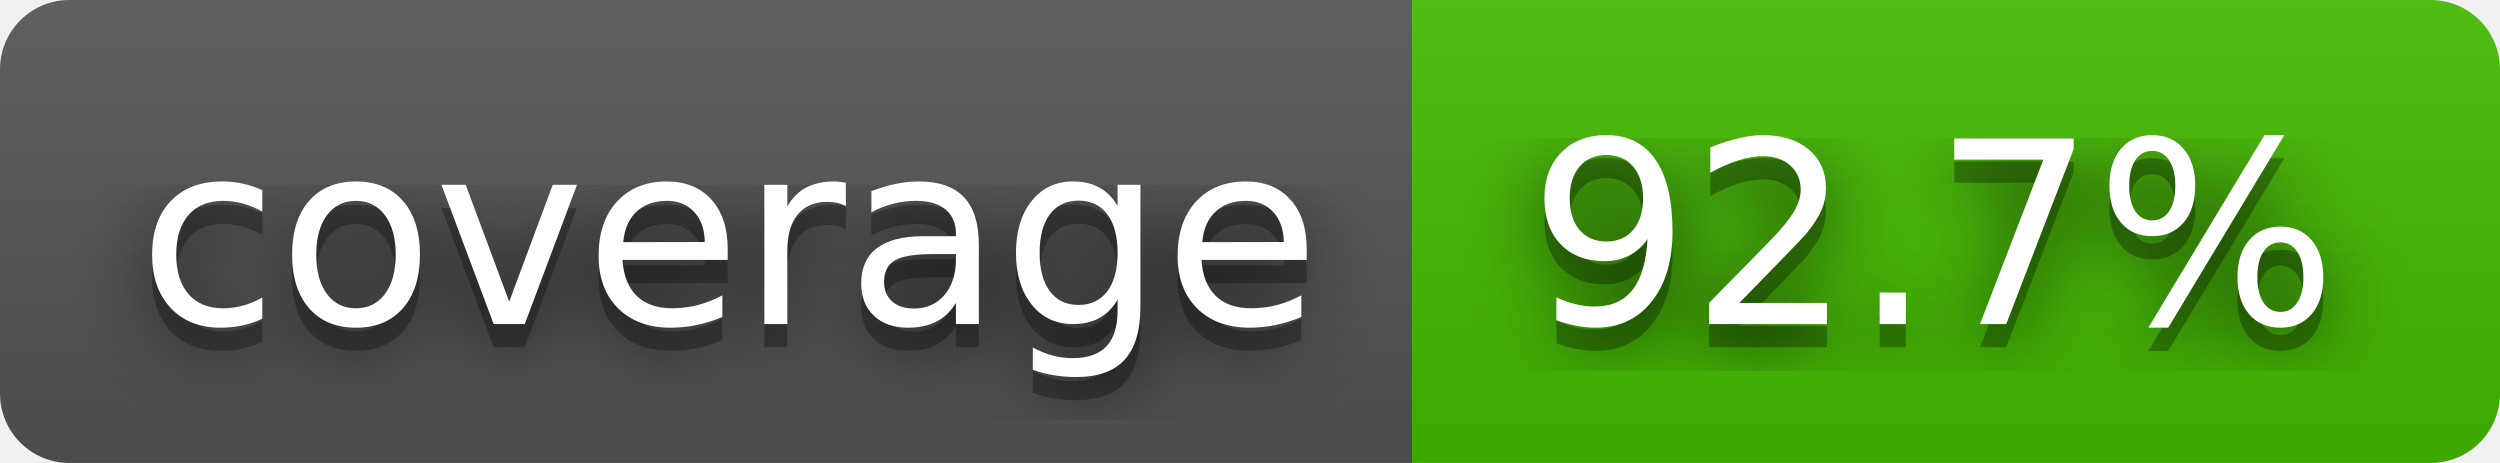
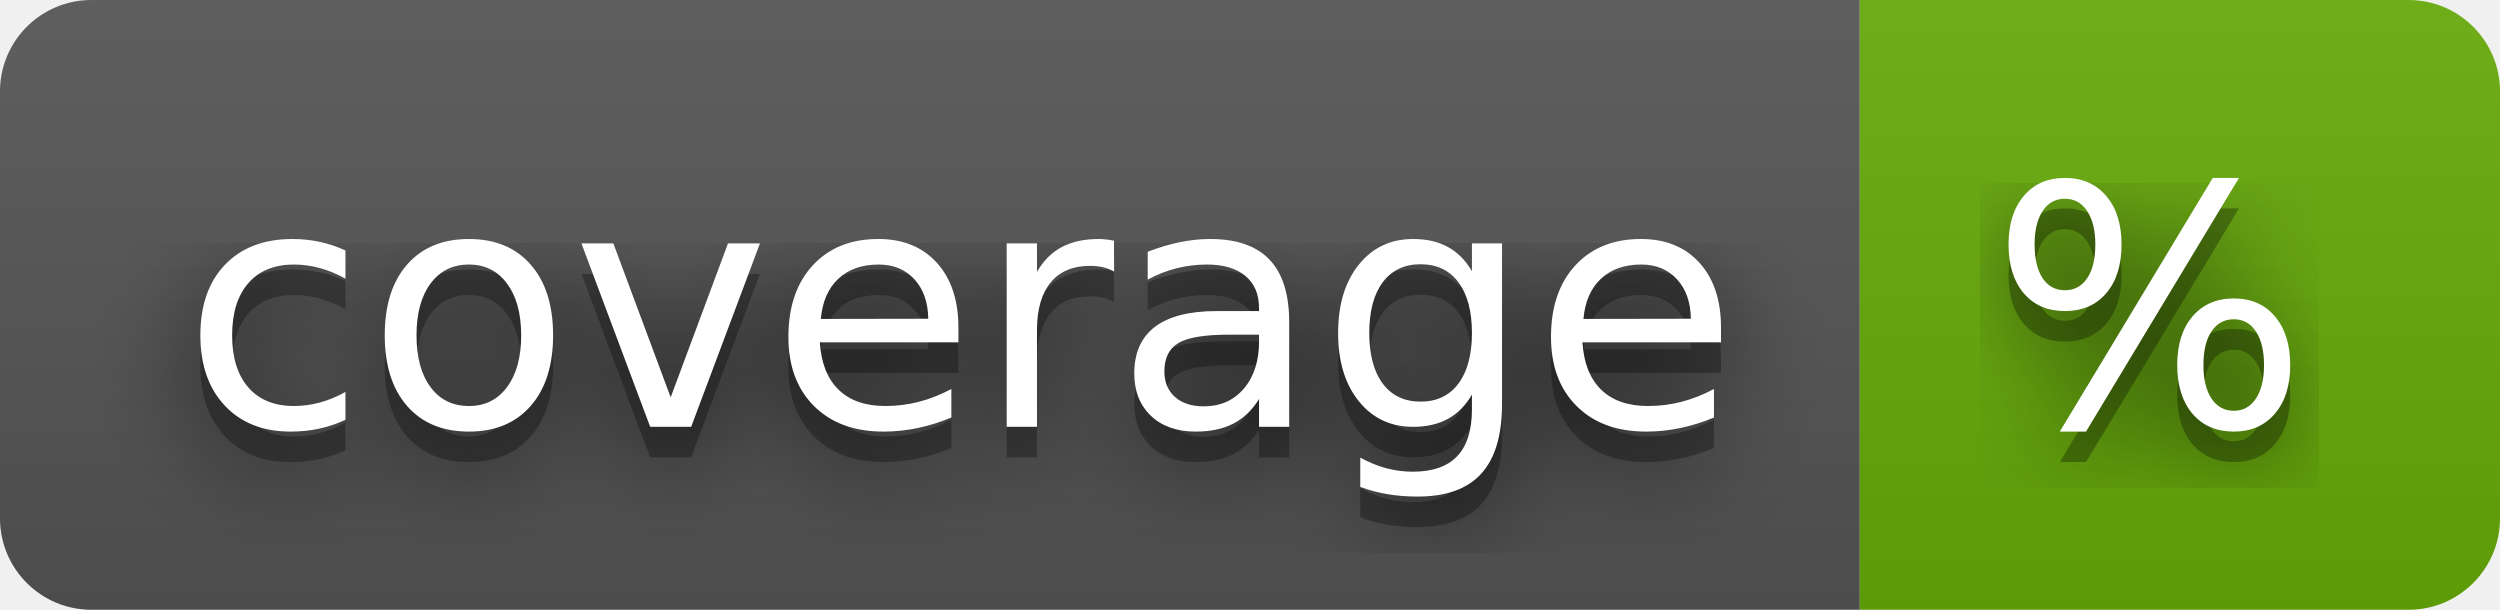
- <svg xmlns="http://www.w3.org/2000/svg" width="108" height="20" role="img" aria-label="coverage: 92.7%">
+ <svg xmlns="http://www.w3.org/2000/svg" width="82" height="20" role="img" aria-label="coverage: %">
  <filter id="blur">
    <feGaussianBlur stdDeviation="16" />
  </filter>
  <linearGradient id="s" x2="0" y2="100%">
    <stop offset="0" stop-color="#bbb" stop-opacity=".1" />
    <stop offset="1" stop-opacity=".1" />
  </linearGradient>
  <clipPath id="r">
-     <rect width="108" height="20" rx="3" />
+     <rect width="82" height="20" rx="3" />
  </clipPath>
  <g clip-path="url(#r)">
    <rect width="61" height="20" fill="#555" />
-     <rect x="61" width="47" height="20" fill="#4b0" />
-     <rect width="108" height="20" fill="url(#s)" />
+     <rect x="61" width="21" height="20" fill="#67ac09" />
+     <rect width="82" height="20" fill="url(#s)" />
  </g>
  <g fill="#fff" text-anchor="middle" font-family="Verdana,Geneva,DejaVu Sans,sans-serif" text-rendering="geometricPrecision" font-size="110">
    <g transform="scale(.1)">
      <g aria-hidden="true" fill="#010101">
        <text x="315" y="150" fill-opacity=".8" filter="url(#blur)" textLength="510">coverage</text>
        <text x="315" y="150" fill-opacity=".3" textLength="510">coverage</text>
      </g>
      <text x="315" y="140" textLength="510">coverage</text>
    </g>
    <g transform="scale(.1)">
      <g aria-hidden="true" fill="#010101">
-         <text x="835" y="150" fill-opacity=".8" filter="url(#blur)" textLength="370">92.7%</text>
-         <text x="835" y="150" fill-opacity=".3" textLength="370">92.7%</text>
+         <text x="705" y="150" fill-opacity=".8" filter="url(#blur)" textLength="110">%</text>
+         <text x="705" y="150" fill-opacity=".3" textLength="110">%</text>
      </g>
-       <text x="835" y="140" textLength="370">92.7%</text>
+       <text x="705" y="140" textLength="110">%</text>
    </g>
  </g>
</svg>
